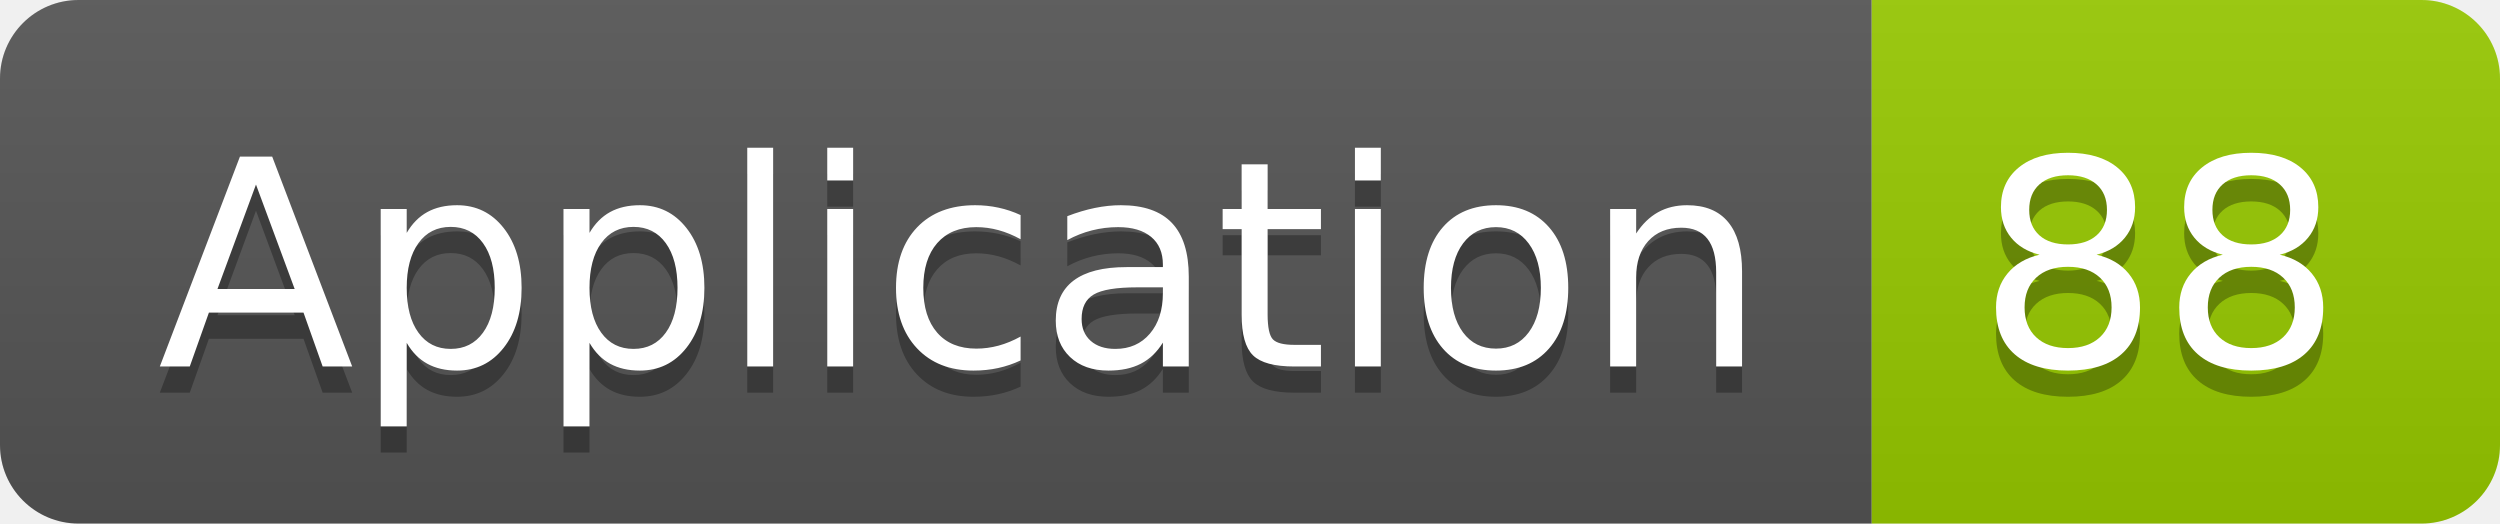
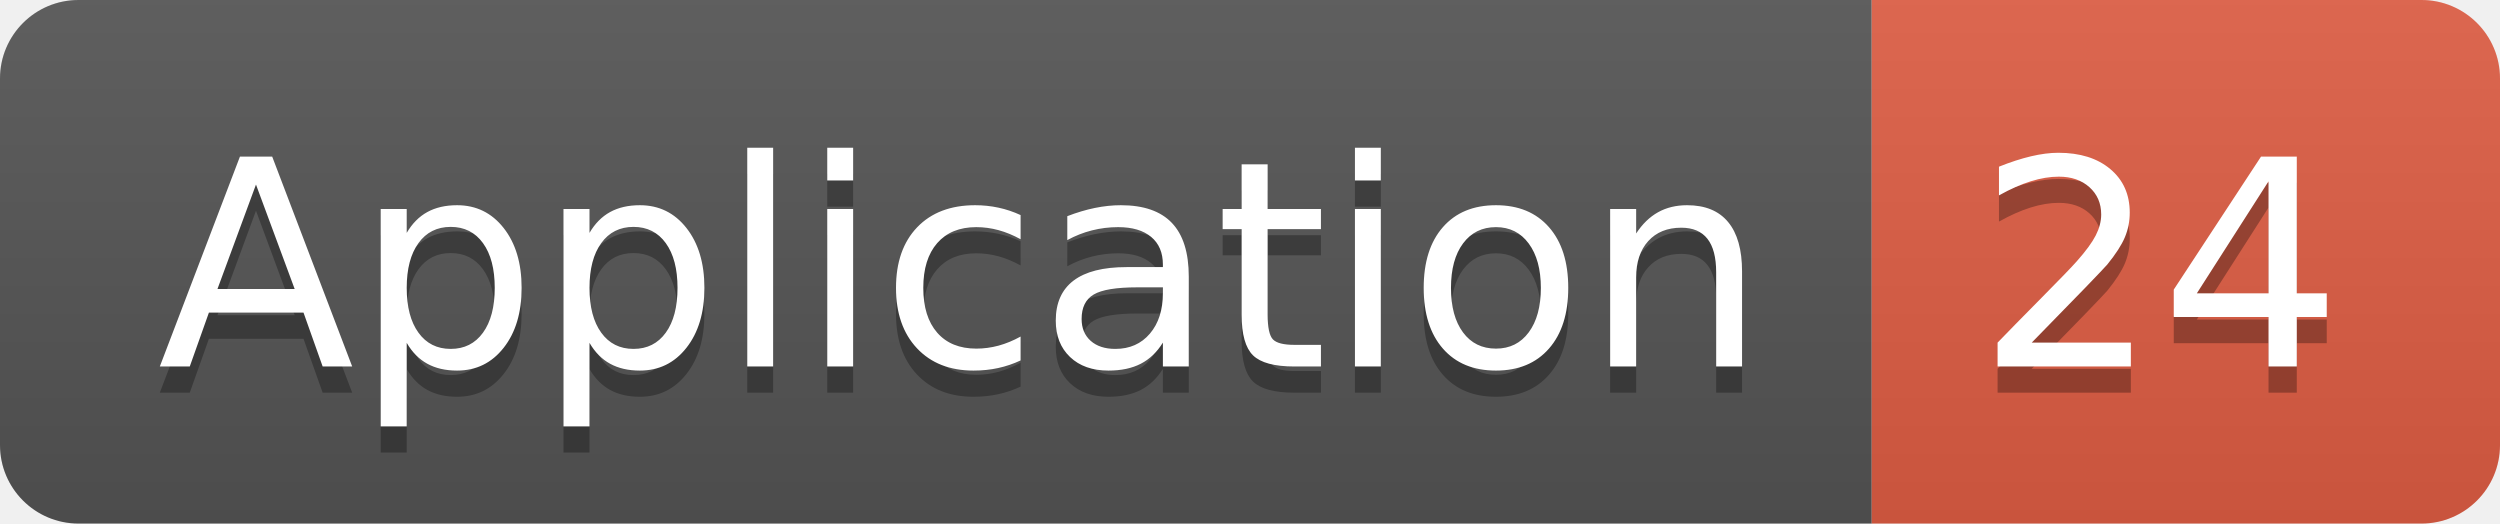
<svg xmlns="http://www.w3.org/2000/svg" width="95.5" height="20">
  <linearGradient id="smooth" x2="0" y2="100%">
    <stop offset="0" stop-color="#bbb" stop-opacity=".1" />
    <stop offset="1" stop-opacity=".1" />
  </linearGradient>
  <clipPath id="round">
    <rect width="95.5" height="20" rx="3" fill="#fff" />
  </clipPath>
  <g clip-path="url(#round)">
    <rect width="71.5" height="20" fill="#555" />
-     <rect x="71.5" width="24.0" height="20" fill="#97CA00" />
+     <rect x="71.5" width="24.0" height="20" fill="#e05d44" />
    <rect width="95.5" height="20" fill="url(#smooth)" />
  </g>
  <g fill="#fff" text-anchor="middle" font-family="DejaVu Sans,Verdana,Geneva,sans-serif" font-size="110">
    <text x="367.5" y="150" fill="#010101" fill-opacity=".3" transform="scale(0.1)" textLength="615.0" lengthAdjust="spacing">Application</text>
    <text x="367.5" y="140" transform="scale(0.1)" textLength="615.0" lengthAdjust="spacing">Application</text>
-     <text x="825.0" y="150" fill="#010101" fill-opacity=".3" transform="scale(0.1)" textLength="140.0" lengthAdjust="spacing">88</text>
-     <text x="825.0" y="140" transform="scale(0.1)" textLength="140.0" lengthAdjust="spacing">88</text>
+     <text x="825.0" y="150" fill="#010101" fill-opacity=".3" transform="scale(0.1)" textLength="140.0" lengthAdjust="spacing">24</text>
+     <text x="825.0" y="140" transform="scale(0.1)" textLength="140.0" lengthAdjust="spacing">24</text>
  </g>
</svg>
